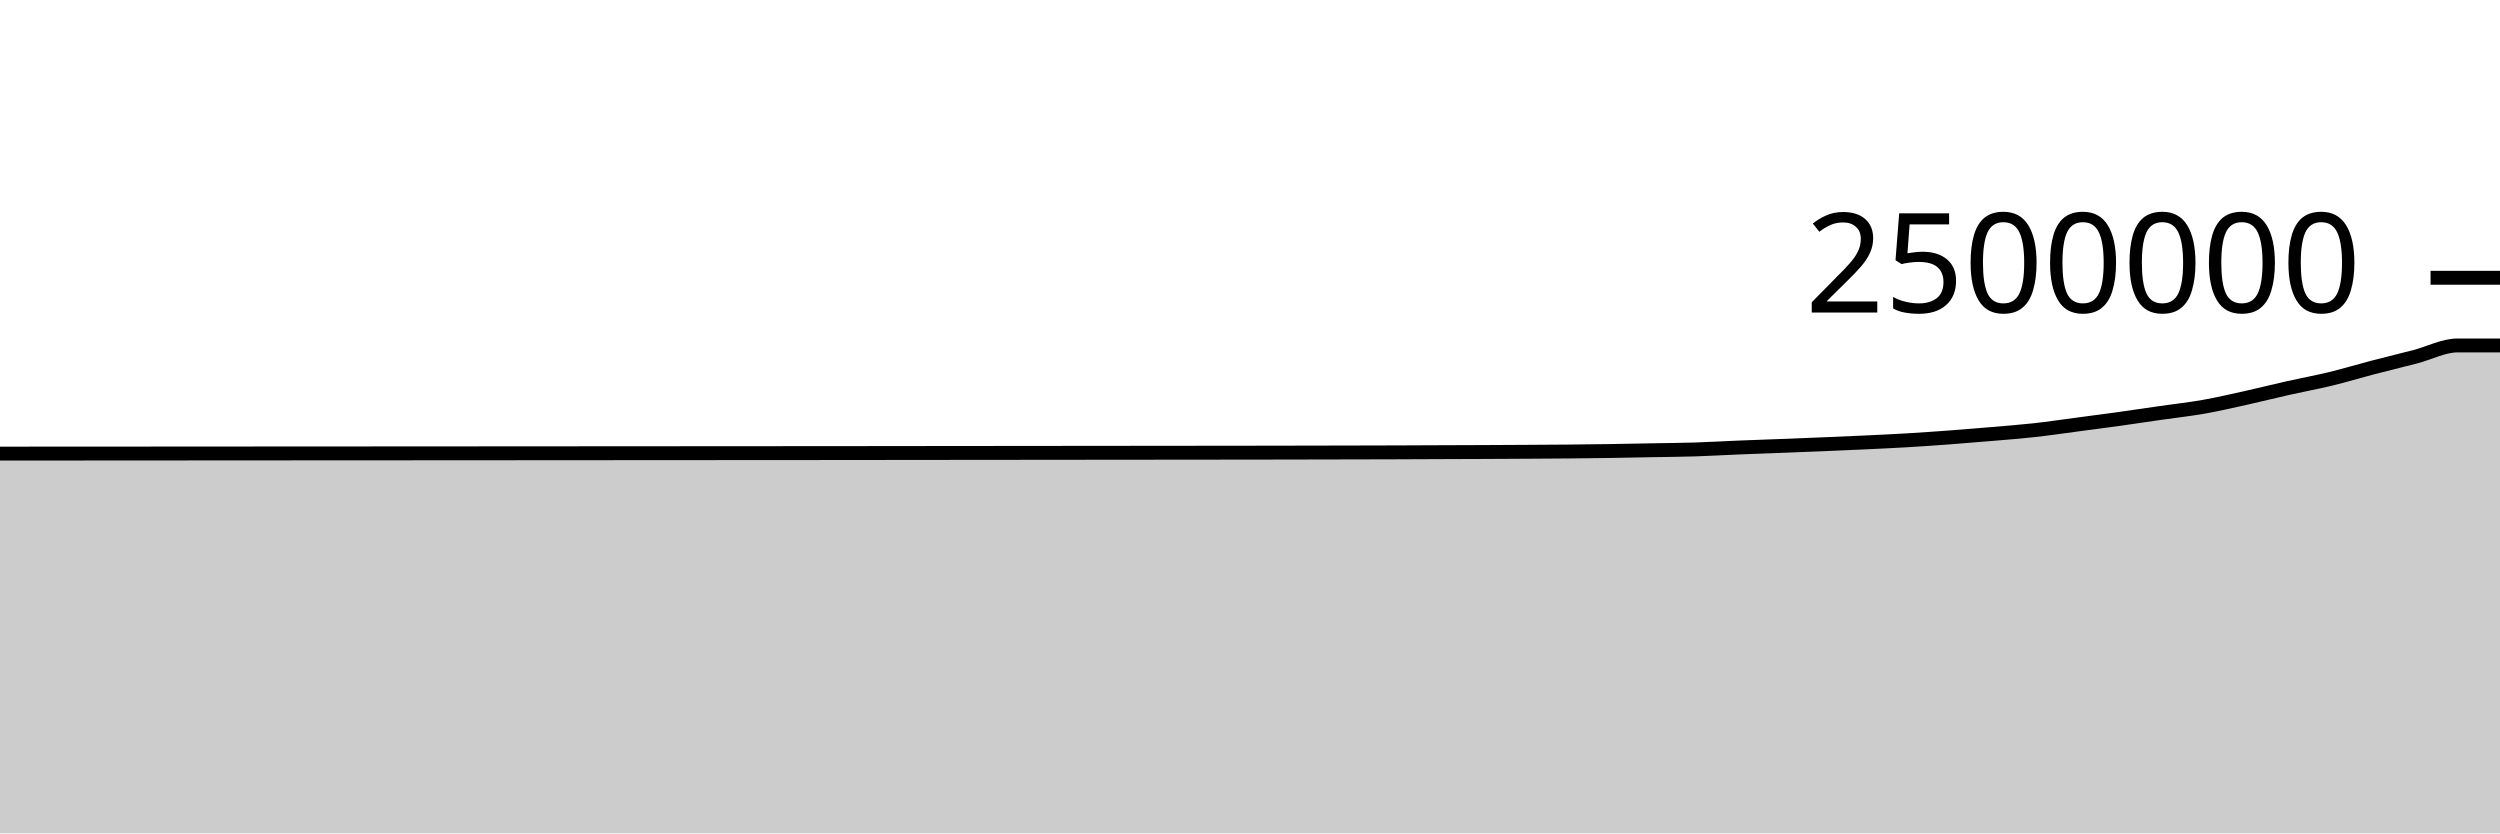
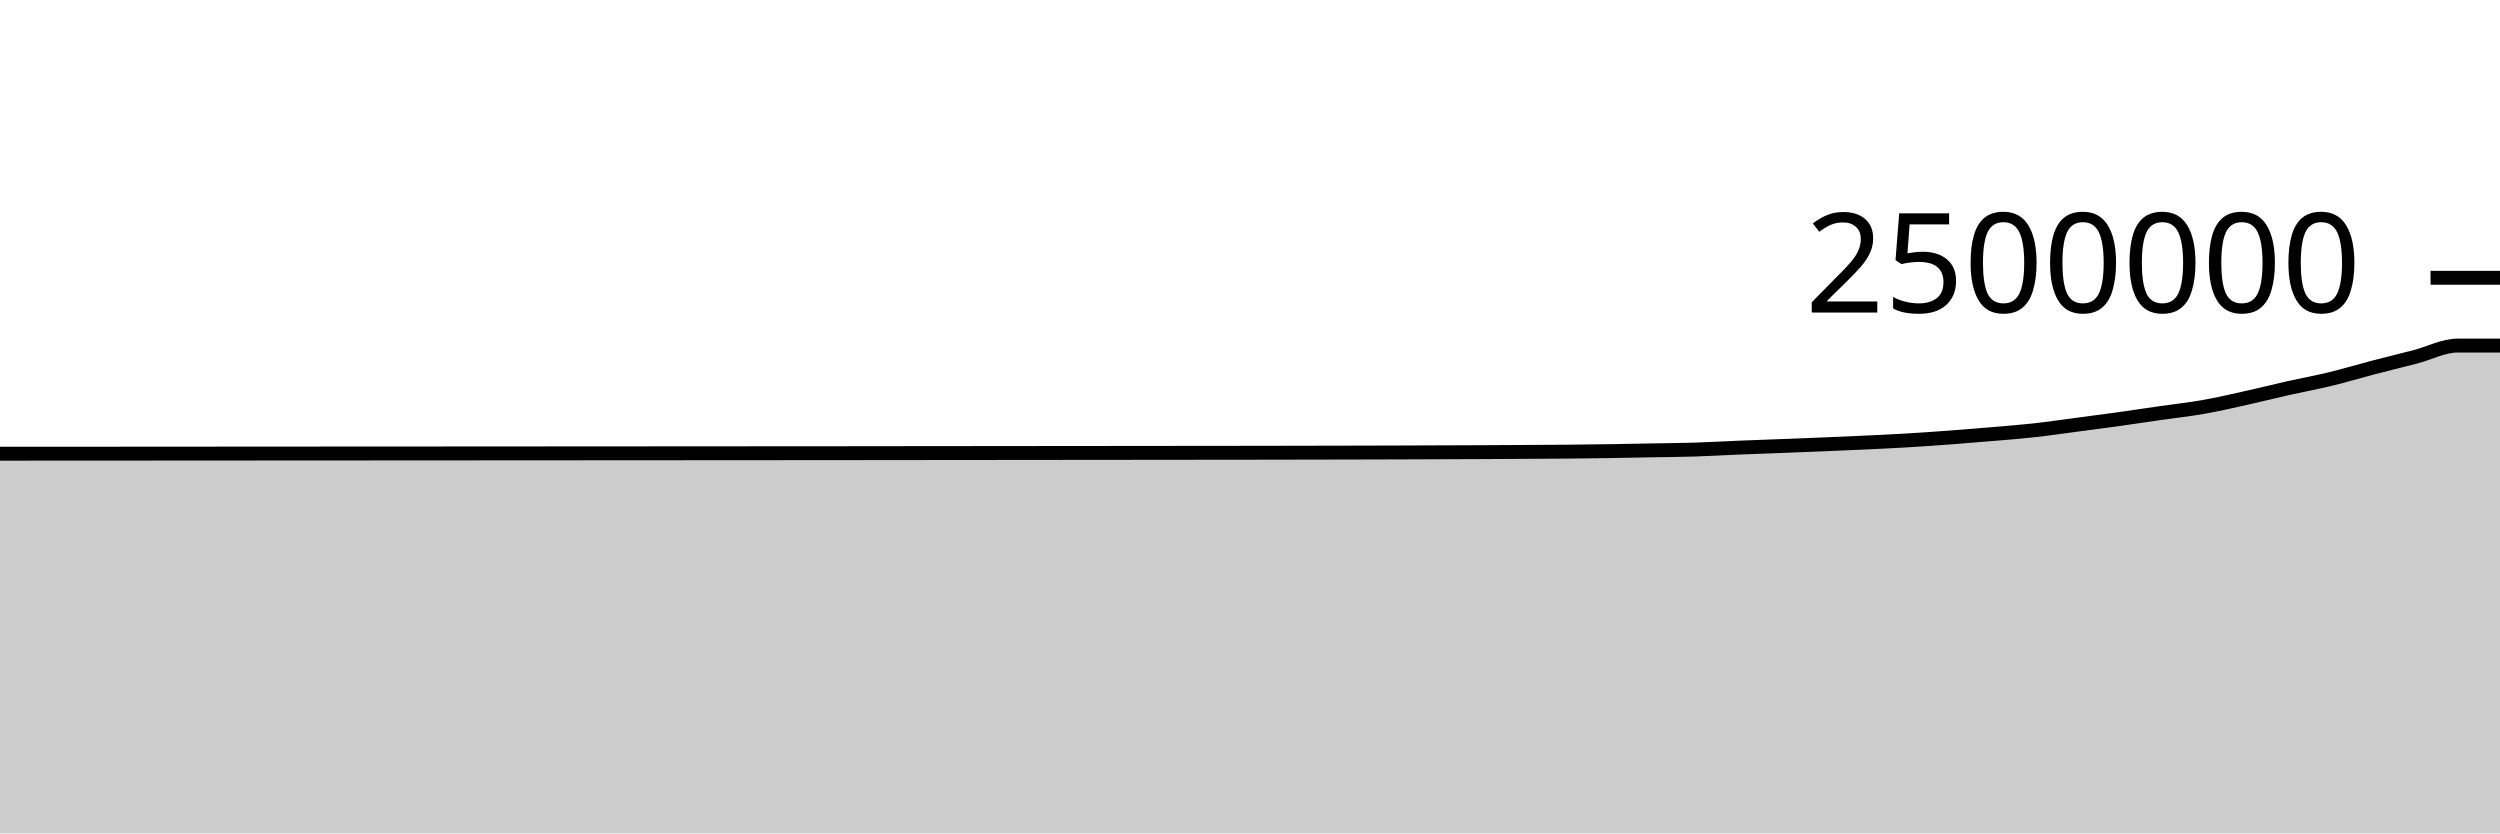
<svg xmlns="http://www.w3.org/2000/svg" viewBox="0 0 180 60">
  <g transform="translate(0,20)">
-     <path class="area" fill="rgba(0, 0, 0, 0.2)" d="M0,12.659C1.017,12.658,2.034,12.658,3.051,12.657C4.068,12.657,5.085,12.656,6.102,12.656C7.119,12.655,8.136,12.655,9.153,12.654C10.169,12.653,11.186,12.652,12.203,12.652C13.22,12.651,14.237,12.65,15.254,12.65C16.271,12.649,17.288,12.649,18.305,12.648C19.322,12.648,20.339,12.647,21.356,12.646C22.373,12.646,23.39,12.645,24.407,12.644C25.424,12.644,26.441,12.643,27.458,12.643C28.475,12.642,29.492,12.641,30.508,12.641C31.525,12.64,32.542,12.639,33.559,12.639C34.576,12.638,35.593,12.637,36.61,12.637C37.627,12.636,38.644,12.636,39.661,12.635C40.678,12.634,41.695,12.634,42.712,12.633C43.729,12.633,44.746,12.631,45.763,12.631C46.78,12.63,47.797,12.63,48.814,12.629C49.831,12.629,50.847,12.628,51.864,12.627C52.881,12.626,53.898,12.626,54.915,12.625C55.932,12.624,56.949,12.624,57.966,12.623C58.983,12.622,60,12.621,61.017,12.621C62.034,12.62,63.051,12.618,64.068,12.617C65.085,12.616,66.102,12.615,67.119,12.614C68.136,12.613,69.153,12.612,70.169,12.611C71.186,12.61,72.203,12.609,73.22,12.608C74.237,12.607,75.254,12.606,76.271,12.605C77.288,12.604,78.305,12.603,79.322,12.602C80.339,12.601,81.356,12.6,82.373,12.599C83.39,12.598,84.407,12.597,85.424,12.596C86.441,12.595,87.458,12.594,88.475,12.593C89.492,12.592,90.508,12.591,91.525,12.589C92.542,12.587,93.559,12.585,94.576,12.583C95.593,12.581,96.61,12.579,97.627,12.577C98.644,12.574,99.661,12.573,100.678,12.569C101.695,12.566,102.712,12.56,103.729,12.556C104.746,12.553,105.763,12.55,106.78,12.545C107.797,12.541,108.814,12.535,109.831,12.529C110.847,12.523,111.864,12.519,112.881,12.509C113.898,12.5,114.915,12.489,115.932,12.473C116.949,12.458,117.966,12.435,118.983,12.417C120,12.398,121.017,12.392,122.034,12.361C123.051,12.329,124.068,12.267,125.085,12.225C126.102,12.184,127.119,12.149,128.136,12.11C129.153,12.071,130.169,12.032,131.186,11.99C132.203,11.948,133.22,11.905,134.237,11.857C135.254,11.809,136.271,11.763,137.288,11.703C138.305,11.643,139.322,11.571,140.339,11.496C141.356,11.42,142.373,11.336,143.39,11.25C144.407,11.163,145.424,11.087,146.441,10.975C147.458,10.863,148.475,10.711,149.492,10.577C150.508,10.443,151.525,10.312,152.542,10.17C153.559,10.029,154.576,9.873,155.593,9.727C156.61,9.58,157.627,9.471,158.644,9.292C159.661,9.112,160.678,8.876,161.695,8.651C162.712,8.425,163.729,8.167,164.746,7.939C165.763,7.71,166.78,7.526,167.797,7.28C168.814,7.033,169.831,6.724,170.847,6.458C171.864,6.193,172.881,5.949,173.898,5.685C174.915,5.421,175.932,4.872,176.949,4.872C177.966,4.872,178.983,4.872,180,4.872L180,40C178.983,40,177.966,40,176.949,40C175.932,40,174.915,40,173.898,40C172.881,40,171.864,40,170.847,40C169.831,40,168.814,40,167.797,40C166.78,40,165.763,40,164.746,40C163.729,40,162.712,40,161.695,40C160.678,40,159.661,40,158.644,40C157.627,40,156.61,40,155.593,40C154.576,40,153.559,40,152.542,40C151.525,40,150.508,40,149.492,40C148.475,40,147.458,40,146.441,40C145.424,40,144.407,40,143.39,40C142.373,40,141.356,40,140.339,40C139.322,40,138.305,40,137.288,40C136.271,40,135.254,40,134.237,40C133.22,40,132.203,40,131.186,40C130.169,40,129.153,40,128.136,40C127.119,40,126.102,40,125.085,40C124.068,40,123.051,40,122.034,40C121.017,40,120,40,118.983,40C117.966,40,116.949,40,115.932,40C114.915,40,113.898,40,112.881,40C111.864,40,110.847,40,109.831,40C108.814,40,107.797,40,106.78,40C105.763,40,104.746,40,103.729,40C102.712,40,101.695,40,100.678,40C99.661,40,98.644,40,97.627,40C96.61,40,95.593,40,94.576,40C93.559,40,92.542,40,91.525,40C90.508,40,89.492,40,88.475,40C87.458,40,86.441,40,85.424,40C84.407,40,83.39,40,82.373,40C81.356,40,80.339,40,79.322,40C78.305,40,77.288,40,76.271,40C75.254,40,74.237,40,73.22,40C72.203,40,71.186,40,70.169,40C69.153,40,68.136,40,67.119,40C66.102,40,65.085,40,64.068,40C63.051,40,62.034,40,61.017,40C60,40,58.983,40,57.966,40C56.949,40,55.932,40,54.915,40C53.898,40,52.881,40,51.864,40C50.847,40,49.831,40,48.814,40C47.797,40,46.78,40,45.763,40C44.746,40,43.729,40,42.712,40C41.695,40,40.678,40,39.661,40C38.644,40,37.627,40,36.61,40C35.593,40,34.576,40,33.559,40C32.542,40,31.525,40,30.508,40C29.492,40,28.475,40,27.458,40C26.441,40,25.424,40,24.407,40C23.39,40,22.373,40,21.356,40C20.339,40,19.322,40,18.305,40C17.288,40,16.271,40,15.254,40C14.237,40,13.22,40,12.203,40C11.186,40,10.169,40,9.153,40C8.136,40,7.119,40,6.102,40C5.085,40,4.068,40,3.051,40C2.034,40,1.017,40,0,40Z" />
-     <path class="line" stroke="black" fill="none" d="M0,12.659C1.017,12.658,2.034,12.658,3.051,12.657C4.068,12.657,5.085,12.656,6.102,12.656C7.119,12.655,8.136,12.655,9.153,12.654C10.169,12.653,11.186,12.652,12.203,12.652C13.22,12.651,14.237,12.65,15.254,12.65C16.271,12.649,17.288,12.649,18.305,12.648C19.322,12.648,20.339,12.647,21.356,12.646C22.373,12.646,23.39,12.645,24.407,12.644C25.424,12.644,26.441,12.643,27.458,12.643C28.475,12.642,29.492,12.641,30.508,12.641C31.525,12.64,32.542,12.639,33.559,12.639C34.576,12.638,35.593,12.637,36.61,12.637C37.627,12.636,38.644,12.636,39.661,12.635C40.678,12.634,41.695,12.634,42.712,12.633C43.729,12.633,44.746,12.631,45.763,12.631C46.78,12.63,47.797,12.63,48.814,12.629C49.831,12.629,50.847,12.628,51.864,12.627C52.881,12.626,53.898,12.626,54.915,12.625C55.932,12.624,56.949,12.624,57.966,12.623C58.983,12.622,60,12.621,61.017,12.621C62.034,12.62,63.051,12.618,64.068,12.617C65.085,12.616,66.102,12.615,67.119,12.614C68.136,12.613,69.153,12.612,70.169,12.611C71.186,12.61,72.203,12.609,73.22,12.608C74.237,12.607,75.254,12.606,76.271,12.605C77.288,12.604,78.305,12.603,79.322,12.602C80.339,12.601,81.356,12.6,82.373,12.599C83.39,12.598,84.407,12.597,85.424,12.596C86.441,12.595,87.458,12.594,88.475,12.593C89.492,12.592,90.508,12.591,91.525,12.589C92.542,12.587,93.559,12.585,94.576,12.583C95.593,12.581,96.61,12.579,97.627,12.577C98.644,12.574,99.661,12.573,100.678,12.569C101.695,12.566,102.712,12.56,103.729,12.556C104.746,12.553,105.763,12.55,106.78,12.545C107.797,12.541,108.814,12.535,109.831,12.529C110.847,12.523,111.864,12.519,112.881,12.509C113.898,12.5,114.915,12.489,115.932,12.473C116.949,12.458,117.966,12.435,118.983,12.417C120,12.398,121.017,12.392,122.034,12.361C123.051,12.329,124.068,12.267,125.085,12.225C126.102,12.184,127.119,12.149,128.136,12.11C129.153,12.071,130.169,12.032,131.186,11.99C132.203,11.948,133.22,11.905,134.237,11.857C135.254,11.809,136.271,11.763,137.288,11.703C138.305,11.643,139.322,11.571,140.339,11.496C141.356,11.42,142.373,11.336,143.39,11.25C144.407,11.163,145.424,11.087,146.441,10.975C147.458,10.863,148.475,10.711,149.492,10.577C150.508,10.443,151.525,10.312,152.542,10.17C153.559,10.029,154.576,9.873,155.593,9.727C156.61,9.58,157.627,9.471,158.644,9.292C159.661,9.112,160.678,8.876,161.695,8.651C162.712,8.425,163.729,8.167,164.746,7.939C165.763,7.71,166.78,7.526,167.797,7.28C168.814,7.033,169.831,6.724,170.847,6.458C171.864,6.193,172.881,5.949,173.898,5.685C174.915,5.421,175.932,4.872,176.949,4.872C177.966,4.872,178.983,4.872,180,4.872" />
+     <path class="area" fill="rgba(0, 0, 0, 0.2)" d="M0,12.667C1.017,12.666,2.034,12.666,3.051,12.665C4.068,12.665,5.085,12.664,6.102,12.664C7.119,12.663,8.136,12.663,9.153,12.662C10.169,12.661,11.186,12.66,12.203,12.66C13.22,12.659,14.237,12.658,15.254,12.658C16.271,12.657,17.288,12.657,18.305,12.656C19.322,12.656,20.339,12.655,21.356,12.654C22.373,12.654,23.39,12.653,24.407,12.652C25.424,12.652,26.441,12.651,27.458,12.651C28.475,12.65,29.492,12.649,30.508,12.649C31.525,12.648,32.542,12.647,33.559,12.647C34.576,12.646,35.593,12.645,36.61,12.645C37.627,12.644,38.644,12.644,39.661,12.643C40.678,12.642,41.695,12.642,42.712,12.641C43.729,12.641,44.746,12.639,45.763,12.639C46.78,12.638,47.797,12.638,48.814,12.637C49.831,12.637,50.847,12.636,51.864,12.635C52.881,12.634,53.898,12.634,54.915,12.633C55.932,12.632,56.949,12.632,57.966,12.631C58.983,12.63,60,12.63,61.017,12.629C62.034,12.628,63.051,12.626,64.068,12.625C65.085,12.624,66.102,12.623,67.119,12.622C68.136,12.621,69.153,12.62,70.169,12.619C71.186,12.618,72.203,12.617,73.22,12.616C74.237,12.615,75.254,12.614,76.271,12.613C77.288,12.612,78.305,12.611,79.322,12.61C80.339,12.609,81.356,12.608,82.373,12.607C83.39,12.606,84.407,12.605,85.424,12.604C86.441,12.603,87.458,12.602,88.475,12.601C89.492,12.6,90.508,12.599,91.525,12.597C92.542,12.596,93.559,12.593,94.576,12.591C95.593,12.589,96.61,12.587,97.627,12.585C98.644,12.583,99.661,12.581,100.678,12.577C101.695,12.574,102.712,12.569,103.729,12.565C104.746,12.561,105.763,12.558,106.78,12.554C107.797,12.549,108.814,12.543,109.831,12.537C110.847,12.531,111.864,12.527,112.881,12.518C113.898,12.508,114.915,12.497,115.932,12.481C116.949,12.466,117.966,12.444,118.983,12.425C120,12.406,121.017,12.401,122.034,12.369C123.051,12.337,124.068,12.276,125.085,12.234C126.102,12.192,127.119,12.157,128.136,12.118C129.153,12.079,130.169,12.04,131.186,11.998C132.203,11.956,133.22,11.913,134.237,11.865C135.254,11.818,136.271,11.772,137.288,11.711C138.305,11.651,139.322,11.58,140.339,11.504C141.356,11.429,142.373,11.345,143.39,11.258C144.407,11.171,145.424,11.095,146.441,10.983C147.458,10.871,148.475,10.72,149.492,10.586C150.508,10.452,151.525,10.321,152.542,10.179C153.559,10.037,154.576,9.882,155.593,9.735C156.61,9.589,157.627,9.48,158.644,9.3C159.661,9.121,160.678,8.885,161.695,8.659C162.712,8.434,163.729,8.176,164.746,7.947C165.763,7.719,166.78,7.535,167.797,7.288C168.814,7.042,169.831,6.733,170.847,6.467C171.864,6.201,172.881,5.958,173.898,5.694C174.915,5.429,175.932,4.881,176.949,4.881C177.966,4.881,178.983,4.881,180,4.881L180,40C178.983,40,177.966,40,176.949,40C175.932,40,174.915,40,173.898,40C172.881,40,171.864,40,170.847,40C169.831,40,168.814,40,167.797,40C166.78,40,165.763,40,164.746,40C163.729,40,162.712,40,161.695,40C160.678,40,159.661,40,158.644,40C157.627,40,156.61,40,155.593,40C154.576,40,153.559,40,152.542,40C151.525,40,150.508,40,149.492,40C148.475,40,147.458,40,146.441,40C145.424,40,144.407,40,143.39,40C142.373,40,141.356,40,140.339,40C139.322,40,138.305,40,137.288,40C136.271,40,135.254,40,134.237,40C133.22,40,132.203,40,131.186,40C130.169,40,129.153,40,128.136,40C127.119,40,126.102,40,125.085,40C124.068,40,123.051,40,122.034,40C121.017,40,120,40,118.983,40C117.966,40,116.949,40,115.932,40C114.915,40,113.898,40,112.881,40C111.864,40,110.847,40,109.831,40C108.814,40,107.797,40,106.78,40C105.763,40,104.746,40,103.729,40C102.712,40,101.695,40,100.678,40C99.661,40,98.644,40,97.627,40C96.61,40,95.593,40,94.576,40C93.559,40,92.542,40,91.525,40C90.508,40,89.492,40,88.475,40C87.458,40,86.441,40,85.424,40C84.407,40,83.39,40,82.373,40C81.356,40,80.339,40,79.322,40C78.305,40,77.288,40,76.271,40C75.254,40,74.237,40,73.22,40C72.203,40,71.186,40,70.169,40C69.153,40,68.136,40,67.119,40C66.102,40,65.085,40,64.068,40C63.051,40,62.034,40,61.017,40C60,40,58.983,40,57.966,40C56.949,40,55.932,40,54.915,40C53.898,40,52.881,40,51.864,40C50.847,40,49.831,40,48.814,40C47.797,40,46.78,40,45.763,40C44.746,40,43.729,40,42.712,40C41.695,40,40.678,40,39.661,40C38.644,40,37.627,40,36.61,40C35.593,40,34.576,40,33.559,40C32.542,40,31.525,40,30.508,40C29.492,40,28.475,40,27.458,40C26.441,40,25.424,40,24.407,40C23.39,40,22.373,40,21.356,40C20.339,40,19.322,40,18.305,40C17.288,40,16.271,40,15.254,40C14.237,40,13.22,40,12.203,40C11.186,40,10.169,40,9.153,40C8.136,40,7.119,40,6.102,40C5.085,40,4.068,40,3.051,40C2.034,40,1.017,40,0,40Z" />
+     <path class="line" stroke="black" fill="none" d="M0,12.667C1.017,12.666,2.034,12.666,3.051,12.665C4.068,12.665,5.085,12.664,6.102,12.664C7.119,12.663,8.136,12.663,9.153,12.662C10.169,12.661,11.186,12.66,12.203,12.66C13.22,12.659,14.237,12.658,15.254,12.658C16.271,12.657,17.288,12.657,18.305,12.656C19.322,12.656,20.339,12.655,21.356,12.654C22.373,12.654,23.39,12.653,24.407,12.652C25.424,12.652,26.441,12.651,27.458,12.651C28.475,12.65,29.492,12.649,30.508,12.649C31.525,12.648,32.542,12.647,33.559,12.647C34.576,12.646,35.593,12.645,36.61,12.645C37.627,12.644,38.644,12.644,39.661,12.643C40.678,12.642,41.695,12.642,42.712,12.641C43.729,12.641,44.746,12.639,45.763,12.639C46.78,12.638,47.797,12.638,48.814,12.637C49.831,12.637,50.847,12.636,51.864,12.635C52.881,12.634,53.898,12.634,54.915,12.633C55.932,12.632,56.949,12.632,57.966,12.631C58.983,12.63,60,12.63,61.017,12.629C62.034,12.628,63.051,12.626,64.068,12.625C65.085,12.624,66.102,12.623,67.119,12.622C68.136,12.621,69.153,12.62,70.169,12.619C71.186,12.618,72.203,12.617,73.22,12.616C74.237,12.615,75.254,12.614,76.271,12.613C77.288,12.612,78.305,12.611,79.322,12.61C80.339,12.609,81.356,12.608,82.373,12.607C83.39,12.606,84.407,12.605,85.424,12.604C86.441,12.603,87.458,12.602,88.475,12.601C89.492,12.6,90.508,12.599,91.525,12.597C92.542,12.596,93.559,12.593,94.576,12.591C95.593,12.589,96.61,12.587,97.627,12.585C98.644,12.583,99.661,12.581,100.678,12.577C101.695,12.574,102.712,12.569,103.729,12.565C104.746,12.561,105.763,12.558,106.78,12.554C107.797,12.549,108.814,12.543,109.831,12.537C110.847,12.531,111.864,12.527,112.881,12.518C113.898,12.508,114.915,12.497,115.932,12.481C116.949,12.466,117.966,12.444,118.983,12.425C120,12.406,121.017,12.401,122.034,12.369C123.051,12.337,124.068,12.276,125.085,12.234C126.102,12.192,127.119,12.157,128.136,12.118C129.153,12.079,130.169,12.04,131.186,11.998C132.203,11.956,133.22,11.913,134.237,11.865C135.254,11.818,136.271,11.772,137.288,11.711C138.305,11.651,139.322,11.58,140.339,11.504C141.356,11.429,142.373,11.345,143.39,11.258C144.407,11.171,145.424,11.095,146.441,10.983C147.458,10.871,148.475,10.72,149.492,10.586C150.508,10.452,151.525,10.321,152.542,10.179C153.559,10.037,154.576,9.882,155.593,9.735C156.61,9.589,157.627,9.48,158.644,9.3C159.661,9.121,160.678,8.885,161.695,8.659C162.712,8.434,163.729,8.176,164.746,7.947C165.763,7.719,166.78,7.535,167.797,7.288C168.814,7.042,169.831,6.733,170.847,6.467C171.864,6.201,172.881,5.958,173.898,5.694C174.915,5.429,175.932,4.881,176.949,4.881C177.966,4.881,178.983,4.881,180,4.881" />
    <path class="axis-ceiling" stroke-width="1" stroke="black" fill="none" d="M175,0L180,0" />
    <text class="axis-ceiling-label" font-family="sans-serif" text-anchor="end" font-size="10px" x="170" y="2.5">2500000</text>
  </g>
</svg>
